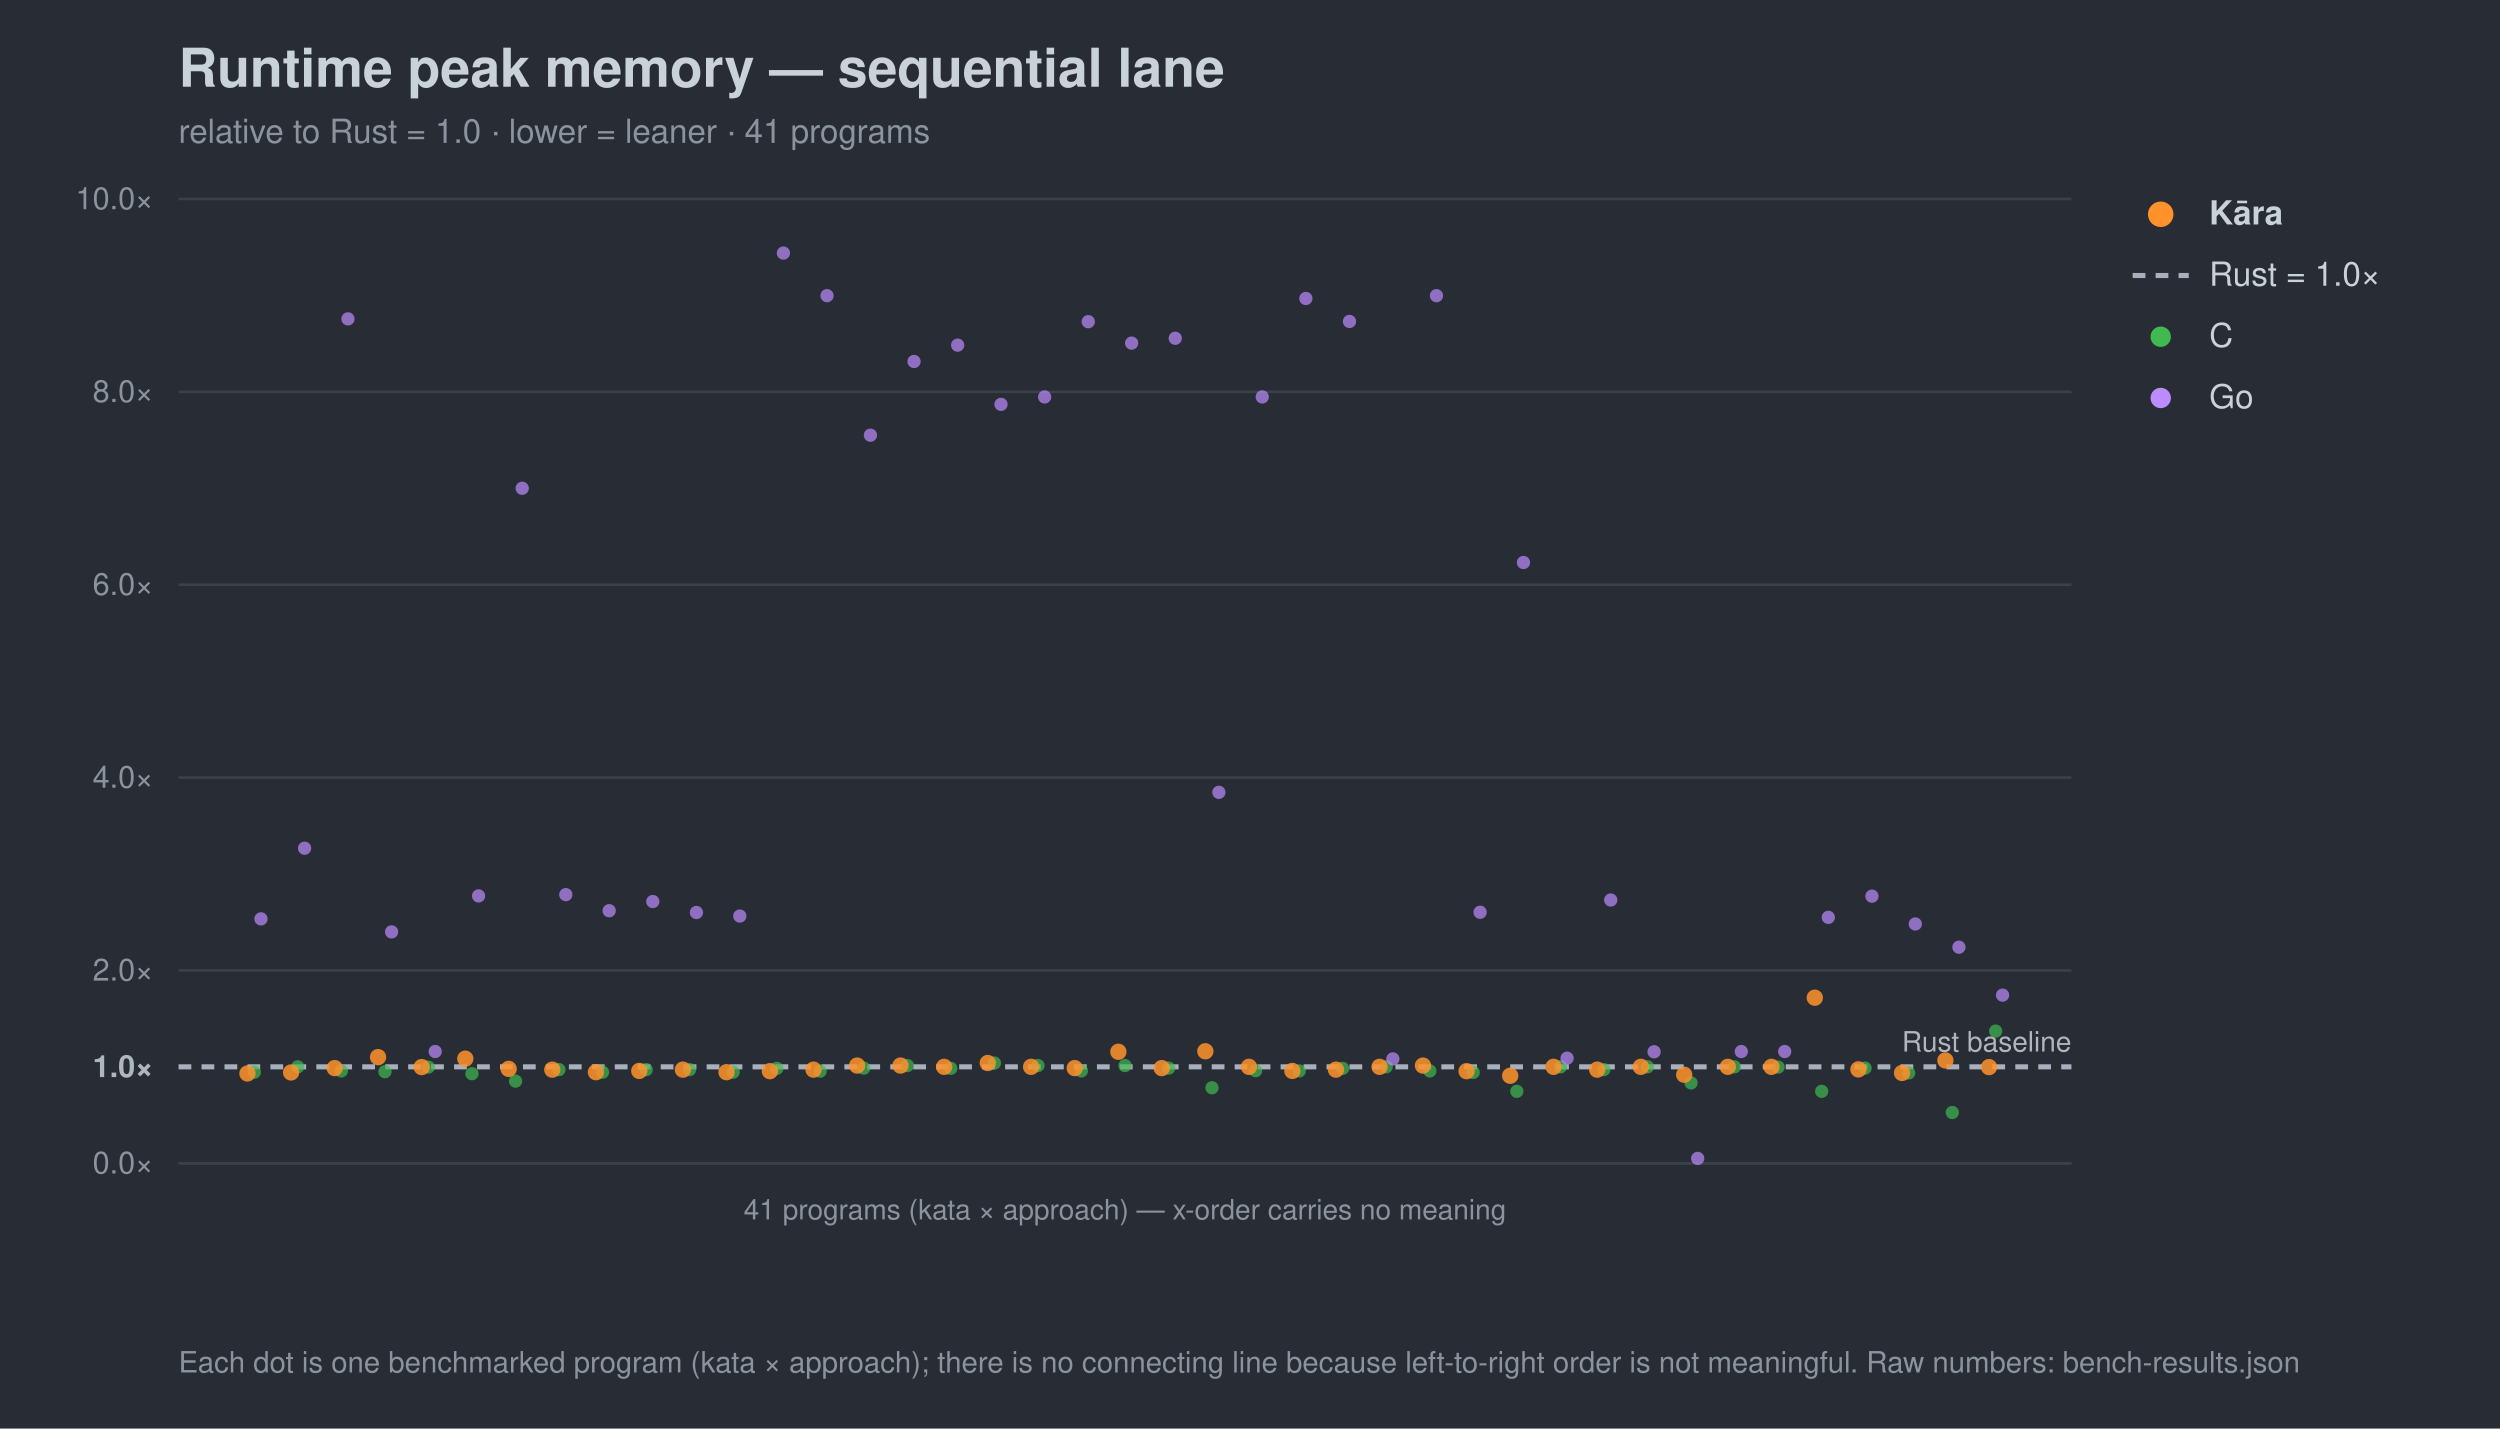
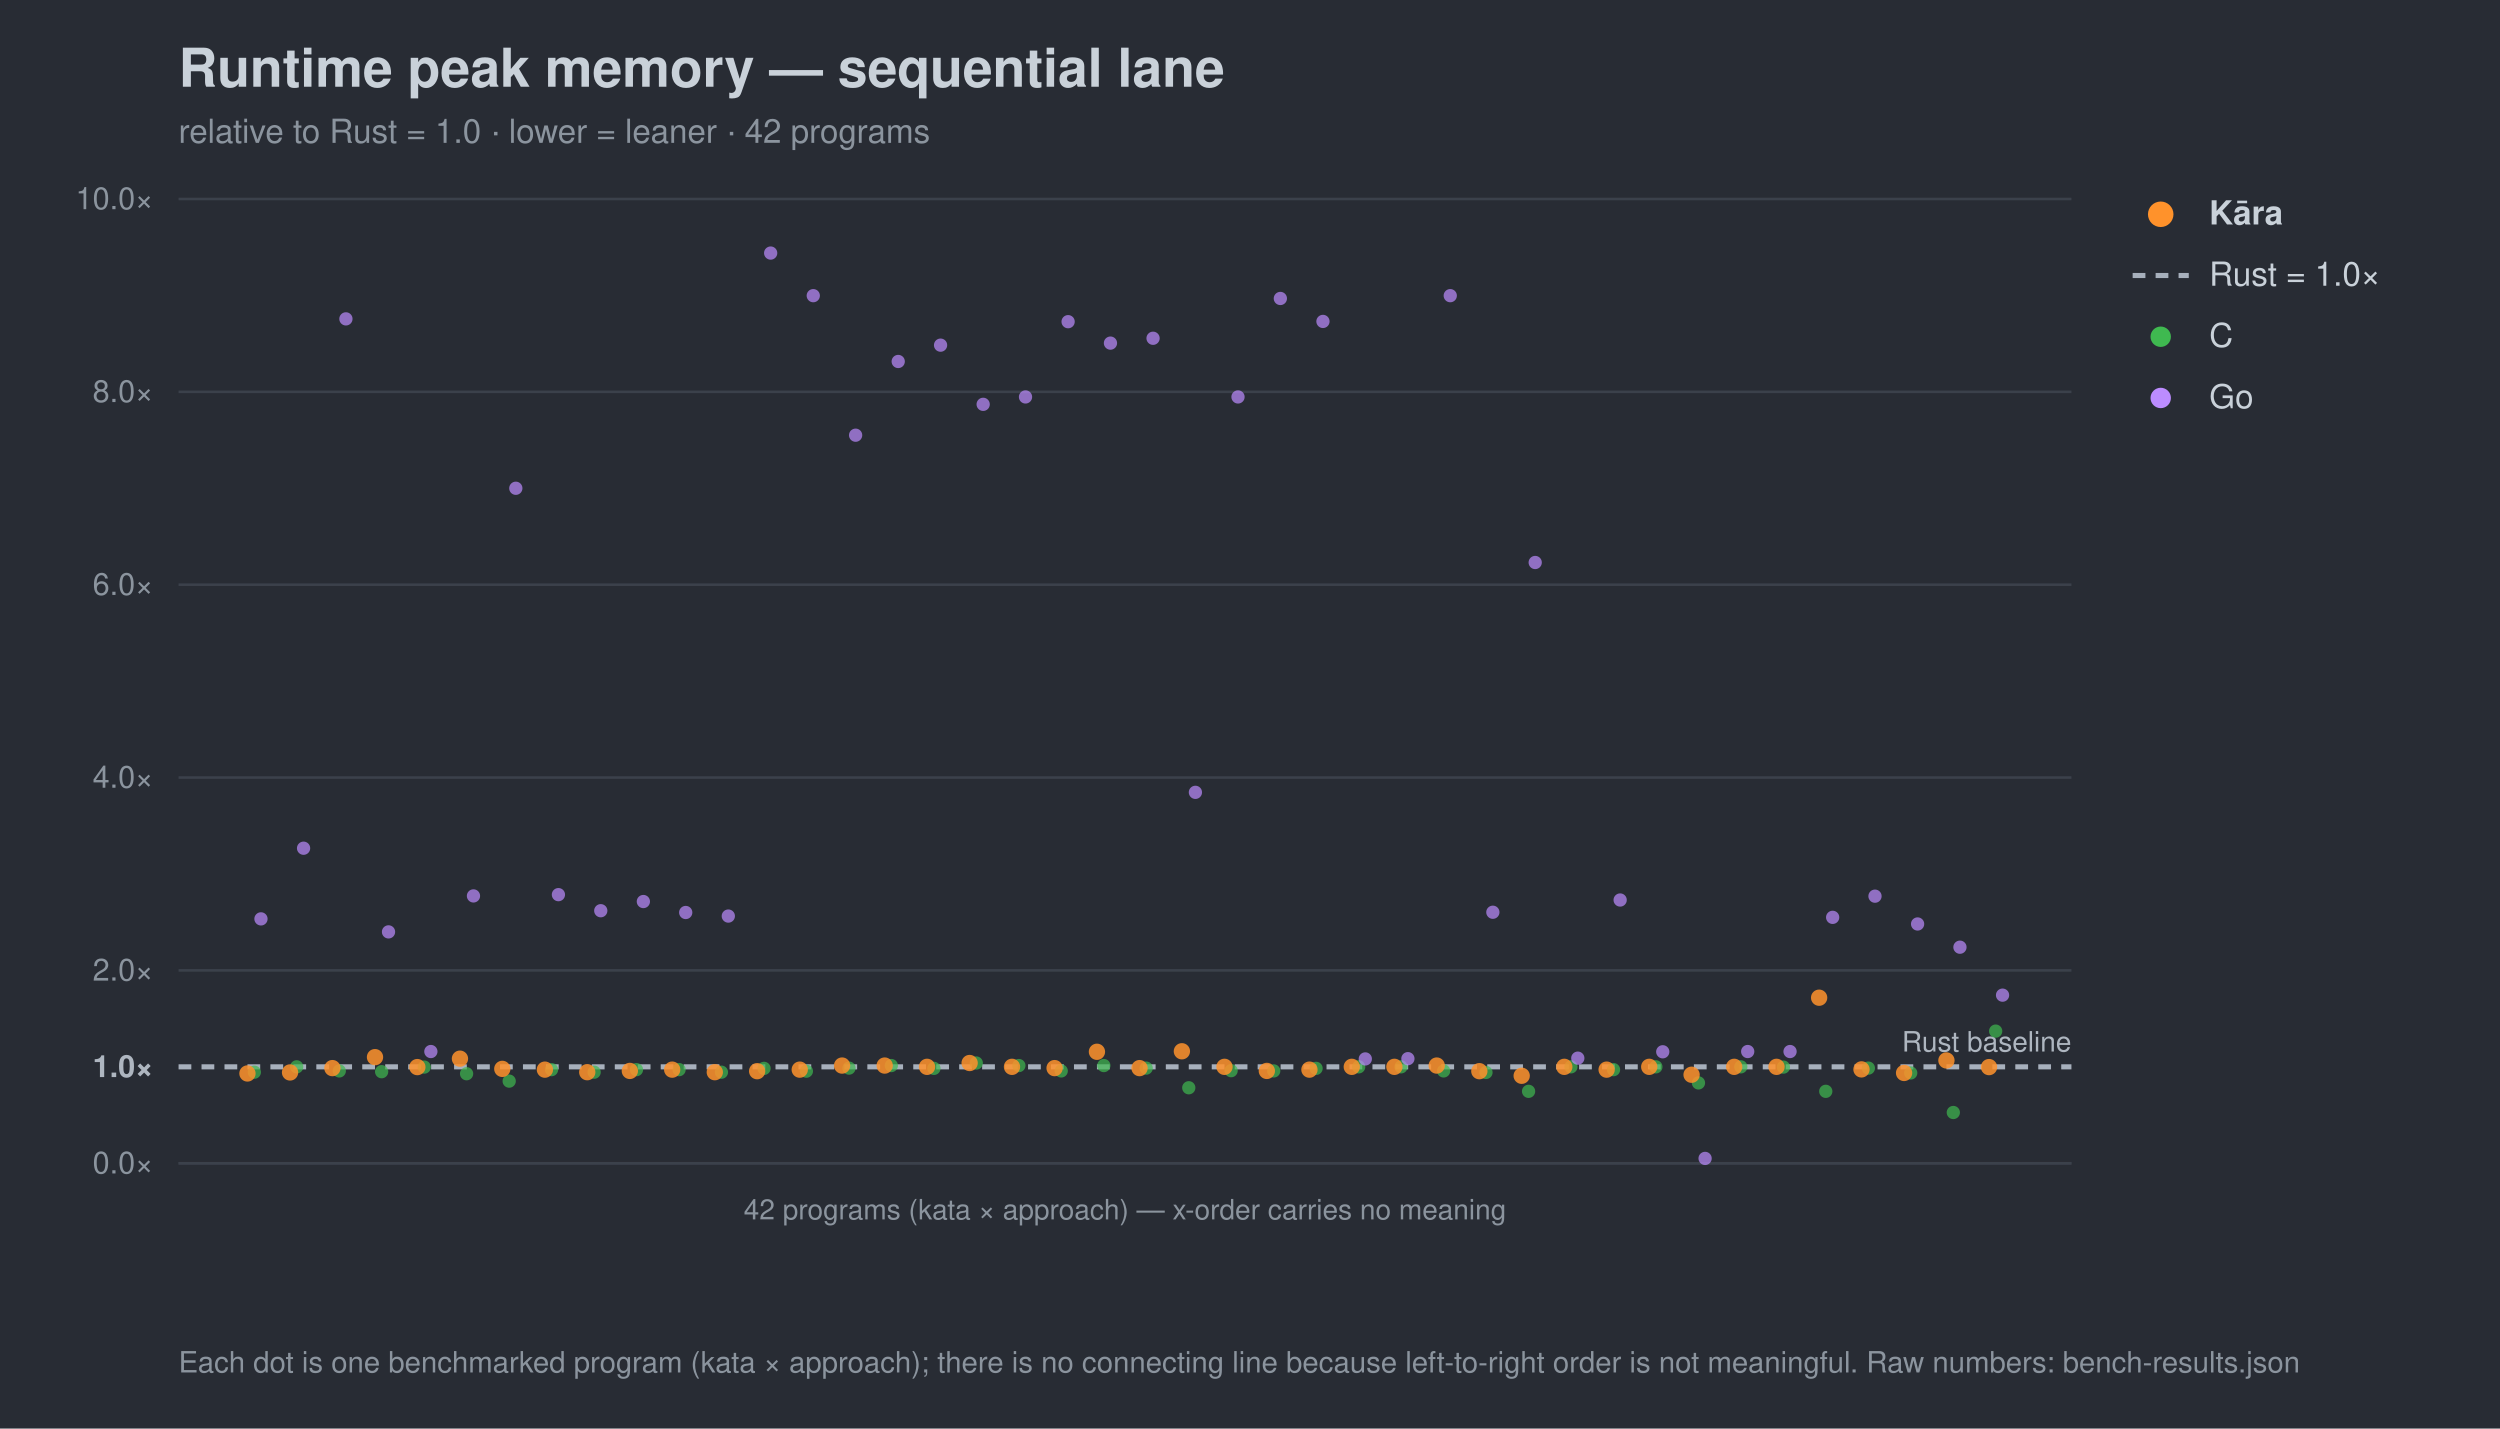
<svg xmlns="http://www.w3.org/2000/svg" width="980" height="560" viewBox="0 0 980 560" font-family="-apple-system,Segoe UI,Helvetica,Arial,sans-serif">
  <rect width="980" height="560" fill="#282c34" />
  <text x="70" y="34" font-size="21" font-weight="700" fill="#c9d1d9">Runtime peak memory — sequential lane</text>
-   <text x="70" y="56" font-size="13" fill="#8b949e">relative to Rust = 1.0 · lower = leaner · 41 programs</text>
+   <text x="70" y="56" font-size="13" fill="#8b949e">relative to Rust = 1.0 · lower = leaner · 42 programs</text>
  <line x1="70" y1="456.0" x2="812" y2="456.0" stroke="#3b414b" stroke-width="1" />
  <text x="60" y="460.0" font-size="12" text-anchor="end" fill="#8b949e">0.0×</text>
  <line x1="70" y1="418.2" x2="812" y2="418.2" stroke="#a7b0bc" stroke-width="2" stroke-dasharray="5 4" />
  <text x="60" y="422.2" font-size="12" text-anchor="end" fill="#aeb6c0" font-weight="700">1.0×</text>
  <line x1="70" y1="380.4" x2="812" y2="380.4" stroke="#3b414b" stroke-width="1" />
  <text x="60" y="384.4" font-size="12" text-anchor="end" fill="#8b949e">2.0×</text>
  <line x1="70" y1="304.8" x2="812" y2="304.8" stroke="#3b414b" stroke-width="1" />
  <text x="60" y="308.8" font-size="12" text-anchor="end" fill="#8b949e">4.0×</text>
  <line x1="70" y1="229.2" x2="812" y2="229.2" stroke="#3b414b" stroke-width="1" />
  <text x="60" y="233.2" font-size="12" text-anchor="end" fill="#8b949e">6.0×</text>
  <line x1="70" y1="153.6" x2="812" y2="153.6" stroke="#3b414b" stroke-width="1" />
  <text x="60" y="157.6" font-size="12" text-anchor="end" fill="#8b949e">8.0×</text>
  <line x1="70" y1="78.0" x2="812" y2="78.0" stroke="#3b414b" stroke-width="1" />
  <text x="60" y="82.0" font-size="12" text-anchor="end" fill="#8b949e">10.0×</text>
  <text x="812" y="412.2" font-size="11" text-anchor="end" fill="#aeb6c0">Rust baseline</text>
  <line x1="70" y1="456" x2="812" y2="456" stroke="#3b414b" />
-   <text x="441.0" y="478" font-size="11" text-anchor="middle" fill="#8b949e">41 programs (kata × approach) — x-order carries no meaning</text>
+   <text x="441.0" y="478" font-size="11" text-anchor="middle" fill="#8b949e">42 programs (kata × approach) — x-order carries no meaning</text>
  <circle cx="99.7" cy="420.3" r="2.6" fill="#3fb950" opacity="0.7" />
-   <circle cx="116.7" cy="418.2" r="2.6" fill="#3fb950" opacity="0.7" />
-   <circle cx="133.8" cy="419.8" r="2.6" fill="#3fb950" opacity="0.7" />
-   <circle cx="150.9" cy="420.1" r="2.6" fill="#3fb950" opacity="0.7" />
-   <circle cx="167.9" cy="418.3" r="2.6" fill="#3fb950" opacity="0.7" />
-   <circle cx="185.0" cy="420.9" r="2.6" fill="#3fb950" opacity="0.7" />
-   <circle cx="202.1" cy="423.8" r="2.6" fill="#3fb950" opacity="0.7" />
-   <circle cx="219.1" cy="419.3" r="2.6" fill="#3fb950" opacity="0.7" />
-   <circle cx="236.2" cy="420.3" r="2.6" fill="#3fb950" opacity="0.7" />
-   <circle cx="253.3" cy="419.3" r="2.6" fill="#3fb950" opacity="0.7" />
-   <circle cx="270.3" cy="419.3" r="2.6" fill="#3fb950" opacity="0.7" />
-   <circle cx="287.4" cy="420.3" r="2.6" fill="#3fb950" opacity="0.7" />
-   <circle cx="304.5" cy="418.8" r="2.6" fill="#3fb950" opacity="0.7" />
-   <circle cx="321.5" cy="419.9" r="2.6" fill="#3fb950" opacity="0.7" />
-   <circle cx="338.6" cy="418.7" r="2.6" fill="#3fb950" opacity="0.7" />
-   <circle cx="355.7" cy="417.7" r="2.6" fill="#3fb950" opacity="0.7" />
-   <circle cx="372.7" cy="418.8" r="2.6" fill="#3fb950" opacity="0.7" />
-   <circle cx="389.8" cy="416.7" r="2.6" fill="#3fb950" opacity="0.7" />
-   <circle cx="406.9" cy="417.7" r="2.6" fill="#3fb950" opacity="0.7" />
-   <circle cx="423.9" cy="419.8" r="2.6" fill="#3fb950" opacity="0.7" />
-   <circle cx="441.0" cy="417.7" r="2.6" fill="#3fb950" opacity="0.7" />
-   <circle cx="458.1" cy="418.7" r="2.6" fill="#3fb950" opacity="0.7" />
-   <circle cx="475.1" cy="426.4" r="2.6" fill="#3fb950" opacity="0.7" />
-   <circle cx="492.2" cy="419.7" r="2.6" fill="#3fb950" opacity="0.7" />
-   <circle cx="509.3" cy="419.8" r="2.6" fill="#3fb950" opacity="0.7" />
-   <circle cx="526.3" cy="418.8" r="2.6" fill="#3fb950" opacity="0.7" />
-   <circle cx="543.4" cy="418.2" r="2.6" fill="#3fb950" opacity="0.7" />
-   <circle cx="560.5" cy="419.8" r="2.6" fill="#3fb950" opacity="0.7" />
-   <circle cx="577.5" cy="420.4" r="2.6" fill="#3fb950" opacity="0.7" />
-   <circle cx="594.6" cy="427.8" r="2.6" fill="#3fb950" opacity="0.7" />
-   <circle cx="611.7" cy="418.2" r="2.6" fill="#3fb950" opacity="0.7" />
-   <circle cx="628.7" cy="419.3" r="2.6" fill="#3fb950" opacity="0.7" />
-   <circle cx="645.8" cy="418.2" r="2.6" fill="#3fb950" opacity="0.7" />
-   <circle cx="662.9" cy="424.5" r="2.6" fill="#3fb950" opacity="0.7" />
-   <circle cx="679.9" cy="418.2" r="2.6" fill="#3fb950" opacity="0.7" />
-   <circle cx="697.0" cy="418.3" r="2.6" fill="#3fb950" opacity="0.7" />
-   <circle cx="714.1" cy="427.8" r="2.6" fill="#3fb950" opacity="0.7" />
-   <circle cx="731.1" cy="418.7" r="2.6" fill="#3fb950" opacity="0.7" />
-   <circle cx="748.2" cy="420.6" r="2.6" fill="#3fb950" opacity="0.7" />
-   <circle cx="765.3" cy="436.1" r="2.6" fill="#3fb950" opacity="0.7" />
+   <circle cx="116.3" cy="418.2" r="2.6" fill="#3fb950" opacity="0.7" />
+   <circle cx="133.0" cy="419.8" r="2.6" fill="#3fb950" opacity="0.7" />
+   <circle cx="149.6" cy="420.1" r="2.6" fill="#3fb950" opacity="0.7" />
+   <circle cx="166.3" cy="418.3" r="2.6" fill="#3fb950" opacity="0.7" />
+   <circle cx="182.9" cy="420.9" r="2.6" fill="#3fb950" opacity="0.7" />
+   <circle cx="199.6" cy="423.8" r="2.6" fill="#3fb950" opacity="0.7" />
+   <circle cx="216.2" cy="419.3" r="2.6" fill="#3fb950" opacity="0.7" />
+   <circle cx="232.9" cy="420.3" r="2.6" fill="#3fb950" opacity="0.7" />
+   <circle cx="249.5" cy="419.3" r="2.6" fill="#3fb950" opacity="0.7" />
+   <circle cx="266.2" cy="419.3" r="2.6" fill="#3fb950" opacity="0.7" />
+   <circle cx="282.8" cy="420.3" r="2.6" fill="#3fb950" opacity="0.7" />
+   <circle cx="299.5" cy="418.8" r="2.6" fill="#3fb950" opacity="0.7" />
+   <circle cx="316.1" cy="419.9" r="2.6" fill="#3fb950" opacity="0.7" />
+   <circle cx="332.8" cy="418.7" r="2.6" fill="#3fb950" opacity="0.7" />
+   <circle cx="349.4" cy="417.7" r="2.6" fill="#3fb950" opacity="0.7" />
+   <circle cx="366.1" cy="418.8" r="2.6" fill="#3fb950" opacity="0.7" />
+   <circle cx="382.7" cy="416.7" r="2.6" fill="#3fb950" opacity="0.7" />
+   <circle cx="399.4" cy="417.7" r="2.6" fill="#3fb950" opacity="0.7" />
+   <circle cx="416.0" cy="419.8" r="2.6" fill="#3fb950" opacity="0.7" />
+   <circle cx="432.7" cy="417.7" r="2.6" fill="#3fb950" opacity="0.7" />
+   <circle cx="449.3" cy="418.7" r="2.6" fill="#3fb950" opacity="0.7" />
+   <circle cx="466.0" cy="426.4" r="2.6" fill="#3fb950" opacity="0.7" />
+   <circle cx="482.6" cy="419.7" r="2.6" fill="#3fb950" opacity="0.7" />
+   <circle cx="499.3" cy="419.8" r="2.6" fill="#3fb950" opacity="0.7" />
+   <circle cx="515.9" cy="418.8" r="2.6" fill="#3fb950" opacity="0.7" />
+   <circle cx="532.6" cy="418.2" r="2.6" fill="#3fb950" opacity="0.7" />
+   <circle cx="549.2" cy="418.2" r="2.6" fill="#3fb950" opacity="0.7" />
+   <circle cx="565.9" cy="419.8" r="2.6" fill="#3fb950" opacity="0.7" />
+   <circle cx="582.5" cy="420.4" r="2.6" fill="#3fb950" opacity="0.7" />
+   <circle cx="599.2" cy="427.8" r="2.6" fill="#3fb950" opacity="0.7" />
+   <circle cx="615.8" cy="418.2" r="2.6" fill="#3fb950" opacity="0.7" />
+   <circle cx="632.5" cy="419.3" r="2.6" fill="#3fb950" opacity="0.7" />
+   <circle cx="649.1" cy="418.2" r="2.6" fill="#3fb950" opacity="0.7" />
+   <circle cx="665.8" cy="424.5" r="2.6" fill="#3fb950" opacity="0.7" />
+   <circle cx="682.4" cy="418.2" r="2.6" fill="#3fb950" opacity="0.7" />
+   <circle cx="699.1" cy="418.3" r="2.6" fill="#3fb950" opacity="0.7" />
+   <circle cx="715.7" cy="427.8" r="2.6" fill="#3fb950" opacity="0.7" />
+   <circle cx="732.4" cy="418.7" r="2.6" fill="#3fb950" opacity="0.7" />
+   <circle cx="749.0" cy="420.6" r="2.6" fill="#3fb950" opacity="0.7" />
+   <circle cx="765.7" cy="436.1" r="2.6" fill="#3fb950" opacity="0.7" />
  <circle cx="782.3" cy="404.2" r="2.6" fill="#3fb950" opacity="0.7" />
  <circle cx="102.3" cy="360.2" r="2.6" fill="#bc8cff" opacity="0.7" />
-   <circle cx="119.4" cy="332.5" r="2.6" fill="#bc8cff" opacity="0.7" />
-   <circle cx="136.4" cy="125.0" r="2.6" fill="#bc8cff" opacity="0.7" />
-   <circle cx="153.5" cy="365.3" r="2.6" fill="#bc8cff" opacity="0.7" />
-   <circle cx="170.6" cy="412.2" r="2.6" fill="#bc8cff" opacity="0.7" />
-   <circle cx="187.6" cy="351.2" r="2.6" fill="#bc8cff" opacity="0.7" />
-   <circle cx="204.7" cy="191.4" r="2.6" fill="#bc8cff" opacity="0.7" />
-   <circle cx="221.8" cy="350.7" r="2.6" fill="#bc8cff" opacity="0.7" />
-   <circle cx="238.8" cy="357.0" r="2.6" fill="#bc8cff" opacity="0.7" />
-   <circle cx="255.9" cy="353.4" r="2.6" fill="#bc8cff" opacity="0.7" />
-   <circle cx="273.0" cy="357.7" r="2.6" fill="#bc8cff" opacity="0.7" />
-   <circle cx="290.0" cy="359.1" r="2.6" fill="#bc8cff" opacity="0.7" />
-   <circle cx="307.1" cy="99.2" r="2.6" fill="#bc8cff" opacity="0.7" />
-   <circle cx="324.2" cy="115.9" r="2.6" fill="#bc8cff" opacity="0.7" />
-   <circle cx="341.2" cy="170.6" r="2.6" fill="#bc8cff" opacity="0.7" />
-   <circle cx="358.3" cy="141.7" r="2.6" fill="#bc8cff" opacity="0.7" />
-   <circle cx="375.4" cy="135.3" r="2.6" fill="#bc8cff" opacity="0.7" />
-   <circle cx="392.4" cy="158.5" r="2.6" fill="#bc8cff" opacity="0.7" />
-   <circle cx="409.5" cy="155.6" r="2.6" fill="#bc8cff" opacity="0.7" />
-   <circle cx="426.6" cy="126.1" r="2.6" fill="#bc8cff" opacity="0.7" />
-   <circle cx="443.6" cy="134.5" r="2.6" fill="#bc8cff" opacity="0.7" />
-   <circle cx="460.7" cy="132.6" r="2.6" fill="#bc8cff" opacity="0.7" />
-   <circle cx="477.8" cy="310.6" r="2.6" fill="#bc8cff" opacity="0.7" />
-   <circle cx="494.8" cy="155.6" r="2.6" fill="#bc8cff" opacity="0.7" />
-   <circle cx="511.9" cy="117.0" r="2.6" fill="#bc8cff" opacity="0.7" />
-   <circle cx="529.0" cy="126.0" r="2.6" fill="#bc8cff" opacity="0.7" />
-   <circle cx="546.0" cy="415.1" r="2.6" fill="#bc8cff" opacity="0.7" />
-   <circle cx="563.1" cy="115.9" r="2.6" fill="#bc8cff" opacity="0.7" />
-   <circle cx="580.2" cy="357.6" r="2.6" fill="#bc8cff" opacity="0.7" />
-   <circle cx="597.2" cy="220.5" r="2.6" fill="#bc8cff" opacity="0.7" />
-   <circle cx="614.3" cy="414.8" r="2.6" fill="#bc8cff" opacity="0.7" />
-   <circle cx="631.4" cy="352.8" r="2.6" fill="#bc8cff" opacity="0.7" />
-   <circle cx="648.4" cy="412.3" r="2.6" fill="#bc8cff" opacity="0.7" />
-   <circle cx="665.5" cy="454.1" r="2.6" fill="#bc8cff" opacity="0.7" />
-   <circle cx="682.6" cy="412.2" r="2.6" fill="#bc8cff" opacity="0.7" />
-   <circle cx="699.6" cy="412.2" r="2.6" fill="#bc8cff" opacity="0.7" />
-   <circle cx="716.7" cy="359.6" r="2.6" fill="#bc8cff" opacity="0.7" />
-   <circle cx="733.8" cy="351.3" r="2.6" fill="#bc8cff" opacity="0.7" />
-   <circle cx="750.8" cy="362.2" r="2.6" fill="#bc8cff" opacity="0.7" />
-   <circle cx="767.9" cy="371.3" r="2.6" fill="#bc8cff" opacity="0.7" />
+   <circle cx="119.0" cy="332.5" r="2.6" fill="#bc8cff" opacity="0.7" />
+   <circle cx="135.6" cy="125.0" r="2.6" fill="#bc8cff" opacity="0.7" />
+   <circle cx="152.3" cy="365.3" r="2.6" fill="#bc8cff" opacity="0.7" />
+   <circle cx="168.9" cy="412.2" r="2.6" fill="#bc8cff" opacity="0.7" />
+   <circle cx="185.6" cy="351.2" r="2.6" fill="#bc8cff" opacity="0.7" />
+   <circle cx="202.2" cy="191.4" r="2.6" fill="#bc8cff" opacity="0.7" />
+   <circle cx="218.9" cy="350.7" r="2.6" fill="#bc8cff" opacity="0.7" />
+   <circle cx="235.5" cy="357.0" r="2.6" fill="#bc8cff" opacity="0.7" />
+   <circle cx="252.2" cy="353.4" r="2.6" fill="#bc8cff" opacity="0.7" />
+   <circle cx="268.8" cy="357.7" r="2.6" fill="#bc8cff" opacity="0.7" />
+   <circle cx="285.5" cy="359.1" r="2.6" fill="#bc8cff" opacity="0.7" />
+   <circle cx="302.1" cy="99.2" r="2.6" fill="#bc8cff" opacity="0.7" />
+   <circle cx="318.8" cy="115.9" r="2.6" fill="#bc8cff" opacity="0.7" />
+   <circle cx="335.4" cy="170.6" r="2.6" fill="#bc8cff" opacity="0.7" />
+   <circle cx="352.1" cy="141.7" r="2.6" fill="#bc8cff" opacity="0.7" />
+   <circle cx="368.7" cy="135.3" r="2.6" fill="#bc8cff" opacity="0.7" />
+   <circle cx="385.4" cy="158.5" r="2.6" fill="#bc8cff" opacity="0.7" />
+   <circle cx="402.0" cy="155.6" r="2.6" fill="#bc8cff" opacity="0.7" />
+   <circle cx="418.7" cy="126.1" r="2.6" fill="#bc8cff" opacity="0.7" />
+   <circle cx="435.3" cy="134.5" r="2.6" fill="#bc8cff" opacity="0.7" />
+   <circle cx="452.0" cy="132.6" r="2.6" fill="#bc8cff" opacity="0.7" />
+   <circle cx="468.6" cy="310.6" r="2.6" fill="#bc8cff" opacity="0.7" />
+   <circle cx="485.3" cy="155.6" r="2.6" fill="#bc8cff" opacity="0.7" />
+   <circle cx="501.9" cy="117.0" r="2.6" fill="#bc8cff" opacity="0.7" />
+   <circle cx="518.6" cy="126.0" r="2.6" fill="#bc8cff" opacity="0.7" />
+   <circle cx="535.2" cy="415.1" r="2.6" fill="#bc8cff" opacity="0.7" />
+   <circle cx="551.9" cy="415.0" r="2.6" fill="#bc8cff" opacity="0.7" />
+   <circle cx="568.5" cy="115.9" r="2.6" fill="#bc8cff" opacity="0.7" />
+   <circle cx="585.2" cy="357.6" r="2.6" fill="#bc8cff" opacity="0.7" />
+   <circle cx="601.8" cy="220.5" r="2.6" fill="#bc8cff" opacity="0.7" />
+   <circle cx="618.5" cy="414.8" r="2.6" fill="#bc8cff" opacity="0.7" />
+   <circle cx="635.1" cy="352.8" r="2.6" fill="#bc8cff" opacity="0.7" />
+   <circle cx="651.8" cy="412.3" r="2.6" fill="#bc8cff" opacity="0.7" />
+   <circle cx="668.4" cy="454.1" r="2.6" fill="#bc8cff" opacity="0.7" />
+   <circle cx="685.1" cy="412.2" r="2.6" fill="#bc8cff" opacity="0.7" />
+   <circle cx="701.7" cy="412.2" r="2.6" fill="#bc8cff" opacity="0.7" />
+   <circle cx="718.4" cy="359.6" r="2.6" fill="#bc8cff" opacity="0.7" />
+   <circle cx="735.0" cy="351.3" r="2.6" fill="#bc8cff" opacity="0.7" />
+   <circle cx="751.7" cy="362.2" r="2.6" fill="#bc8cff" opacity="0.7" />
+   <circle cx="768.3" cy="371.3" r="2.6" fill="#bc8cff" opacity="0.7" />
  <circle cx="785.0" cy="390.1" r="2.6" fill="#bc8cff" opacity="0.7" />
  <circle cx="97.0" cy="420.8" r="3.2" fill="#ff922b" opacity="0.85" />
-   <circle cx="114.1" cy="420.4" r="3.2" fill="#ff922b" opacity="0.85" />
-   <circle cx="131.2" cy="418.7" r="3.2" fill="#ff922b" opacity="0.85" />
-   <circle cx="148.2" cy="414.4" r="3.2" fill="#ff922b" opacity="0.85" />
-   <circle cx="165.3" cy="418.3" r="3.2" fill="#ff922b" opacity="0.85" />
-   <circle cx="182.4" cy="415.0" r="3.2" fill="#ff922b" opacity="0.85" />
-   <circle cx="199.4" cy="419.0" r="3.2" fill="#ff922b" opacity="0.85" />
-   <circle cx="216.5" cy="419.3" r="3.2" fill="#ff922b" opacity="0.85" />
-   <circle cx="233.6" cy="420.3" r="3.2" fill="#ff922b" opacity="0.85" />
-   <circle cx="250.6" cy="419.8" r="3.2" fill="#ff922b" opacity="0.85" />
-   <circle cx="267.7" cy="419.3" r="3.2" fill="#ff922b" opacity="0.85" />
-   <circle cx="284.8" cy="420.3" r="3.2" fill="#ff922b" opacity="0.85" />
-   <circle cx="301.8" cy="419.9" r="3.2" fill="#ff922b" opacity="0.85" />
-   <circle cx="318.9" cy="419.3" r="3.2" fill="#ff922b" opacity="0.85" />
-   <circle cx="336.0" cy="417.7" r="3.2" fill="#ff922b" opacity="0.85" />
-   <circle cx="353.0" cy="417.7" r="3.2" fill="#ff922b" opacity="0.85" />
-   <circle cx="370.1" cy="418.2" r="3.2" fill="#ff922b" opacity="0.85" />
-   <circle cx="387.2" cy="416.7" r="3.2" fill="#ff922b" opacity="0.85" />
-   <circle cx="404.2" cy="418.2" r="3.2" fill="#ff922b" opacity="0.85" />
-   <circle cx="421.3" cy="418.7" r="3.2" fill="#ff922b" opacity="0.85" />
-   <circle cx="438.4" cy="412.3" r="3.2" fill="#ff922b" opacity="0.85" />
-   <circle cx="455.4" cy="418.7" r="3.2" fill="#ff922b" opacity="0.85" />
-   <circle cx="472.5" cy="412.1" r="3.2" fill="#ff922b" opacity="0.85" />
-   <circle cx="489.6" cy="418.2" r="3.2" fill="#ff922b" opacity="0.85" />
-   <circle cx="506.6" cy="419.8" r="3.2" fill="#ff922b" opacity="0.85" />
-   <circle cx="523.7" cy="419.3" r="3.2" fill="#ff922b" opacity="0.85" />
-   <circle cx="540.8" cy="418.2" r="3.2" fill="#ff922b" opacity="0.85" />
-   <circle cx="557.8" cy="417.7" r="3.2" fill="#ff922b" opacity="0.85" />
-   <circle cx="574.9" cy="419.9" r="3.2" fill="#ff922b" opacity="0.85" />
-   <circle cx="592.0" cy="421.7" r="3.2" fill="#ff922b" opacity="0.85" />
-   <circle cx="609.0" cy="418.2" r="3.2" fill="#ff922b" opacity="0.85" />
-   <circle cx="626.1" cy="419.3" r="3.2" fill="#ff922b" opacity="0.85" />
-   <circle cx="643.2" cy="418.2" r="3.2" fill="#ff922b" opacity="0.85" />
-   <circle cx="660.2" cy="421.3" r="3.2" fill="#ff922b" opacity="0.85" />
-   <circle cx="677.3" cy="418.2" r="3.2" fill="#ff922b" opacity="0.85" />
-   <circle cx="694.4" cy="418.2" r="3.2" fill="#ff922b" opacity="0.85" />
-   <circle cx="711.4" cy="391.1" r="3.2" fill="#ff922b" opacity="0.85" />
-   <circle cx="728.5" cy="419.2" r="3.2" fill="#ff922b" opacity="0.85" />
-   <circle cx="745.6" cy="420.6" r="3.2" fill="#ff922b" opacity="0.85" />
-   <circle cx="762.6" cy="415.7" r="3.2" fill="#ff922b" opacity="0.85" />
+   <circle cx="113.7" cy="420.4" r="3.2" fill="#ff922b" opacity="0.85" />
+   <circle cx="130.3" cy="418.7" r="3.2" fill="#ff922b" opacity="0.85" />
+   <circle cx="147.0" cy="414.4" r="3.2" fill="#ff922b" opacity="0.85" />
+   <circle cx="163.6" cy="418.3" r="3.2" fill="#ff922b" opacity="0.85" />
+   <circle cx="180.3" cy="415.0" r="3.2" fill="#ff922b" opacity="0.85" />
+   <circle cx="196.9" cy="419.0" r="3.2" fill="#ff922b" opacity="0.85" />
+   <circle cx="213.6" cy="419.3" r="3.2" fill="#ff922b" opacity="0.85" />
+   <circle cx="230.2" cy="420.3" r="3.2" fill="#ff922b" opacity="0.85" />
+   <circle cx="246.9" cy="419.8" r="3.2" fill="#ff922b" opacity="0.85" />
+   <circle cx="263.5" cy="419.3" r="3.2" fill="#ff922b" opacity="0.85" />
+   <circle cx="280.2" cy="420.3" r="3.2" fill="#ff922b" opacity="0.85" />
+   <circle cx="296.8" cy="419.9" r="3.2" fill="#ff922b" opacity="0.85" />
+   <circle cx="313.5" cy="419.3" r="3.2" fill="#ff922b" opacity="0.85" />
+   <circle cx="330.1" cy="417.7" r="3.2" fill="#ff922b" opacity="0.85" />
+   <circle cx="346.8" cy="417.7" r="3.2" fill="#ff922b" opacity="0.85" />
+   <circle cx="363.4" cy="418.2" r="3.2" fill="#ff922b" opacity="0.85" />
+   <circle cx="380.1" cy="416.7" r="3.2" fill="#ff922b" opacity="0.85" />
+   <circle cx="396.7" cy="418.2" r="3.2" fill="#ff922b" opacity="0.85" />
+   <circle cx="413.4" cy="418.7" r="3.2" fill="#ff922b" opacity="0.85" />
+   <circle cx="430.0" cy="412.3" r="3.2" fill="#ff922b" opacity="0.85" />
+   <circle cx="446.7" cy="418.7" r="3.2" fill="#ff922b" opacity="0.85" />
+   <circle cx="463.3" cy="412.1" r="3.2" fill="#ff922b" opacity="0.85" />
+   <circle cx="480.0" cy="418.2" r="3.2" fill="#ff922b" opacity="0.85" />
+   <circle cx="496.6" cy="419.8" r="3.2" fill="#ff922b" opacity="0.85" />
+   <circle cx="513.3" cy="419.3" r="3.2" fill="#ff922b" opacity="0.85" />
+   <circle cx="529.9" cy="418.2" r="3.2" fill="#ff922b" opacity="0.85" />
+   <circle cx="546.6" cy="418.2" r="3.2" fill="#ff922b" opacity="0.85" />
+   <circle cx="563.2" cy="417.7" r="3.2" fill="#ff922b" opacity="0.85" />
+   <circle cx="579.9" cy="419.9" r="3.2" fill="#ff922b" opacity="0.85" />
+   <circle cx="596.5" cy="421.7" r="3.2" fill="#ff922b" opacity="0.85" />
+   <circle cx="613.2" cy="418.2" r="3.2" fill="#ff922b" opacity="0.85" />
+   <circle cx="629.8" cy="419.3" r="3.2" fill="#ff922b" opacity="0.85" />
+   <circle cx="646.5" cy="418.2" r="3.2" fill="#ff922b" opacity="0.85" />
+   <circle cx="663.1" cy="421.3" r="3.2" fill="#ff922b" opacity="0.85" />
+   <circle cx="679.8" cy="418.2" r="3.2" fill="#ff922b" opacity="0.85" />
+   <circle cx="696.4" cy="418.2" r="3.2" fill="#ff922b" opacity="0.85" />
+   <circle cx="713.1" cy="391.1" r="3.2" fill="#ff922b" opacity="0.85" />
+   <circle cx="729.7" cy="419.2" r="3.2" fill="#ff922b" opacity="0.85" />
+   <circle cx="746.4" cy="420.6" r="3.2" fill="#ff922b" opacity="0.85" />
+   <circle cx="763.0" cy="415.7" r="3.2" fill="#ff922b" opacity="0.85" />
  <circle cx="779.7" cy="418.3" r="3.2" fill="#ff922b" opacity="0.85" />
  <circle cx="847" cy="84" r="5" fill="#ff922b" />
  <text x="866" y="88" font-size="13" fill="#c9d1d9" font-weight="700">Kāra</text>
  <line x1="836" y1="108" x2="858" y2="108" stroke="#a7b0bc" stroke-width="2" stroke-dasharray="5 4" />
  <text x="866" y="112" font-size="13" fill="#c9d1d9" font-weight="400">Rust = 1.0×</text>
  <circle cx="847" cy="132" r="4" fill="#3fb950" />
  <text x="866" y="136" font-size="13" fill="#c9d1d9" font-weight="400">C</text>
  <circle cx="847" cy="156" r="4" fill="#bc8cff" />
  <text x="866" y="160" font-size="13" fill="#c9d1d9" font-weight="400">Go</text>
  <text x="70" y="538" font-size="11.5" fill="#8b949e">Each dot is one benchmarked program (kata × approach); there is no connecting line because left-to-right order is not meaningful. Raw numbers: bench-results.json</text>
</svg>
